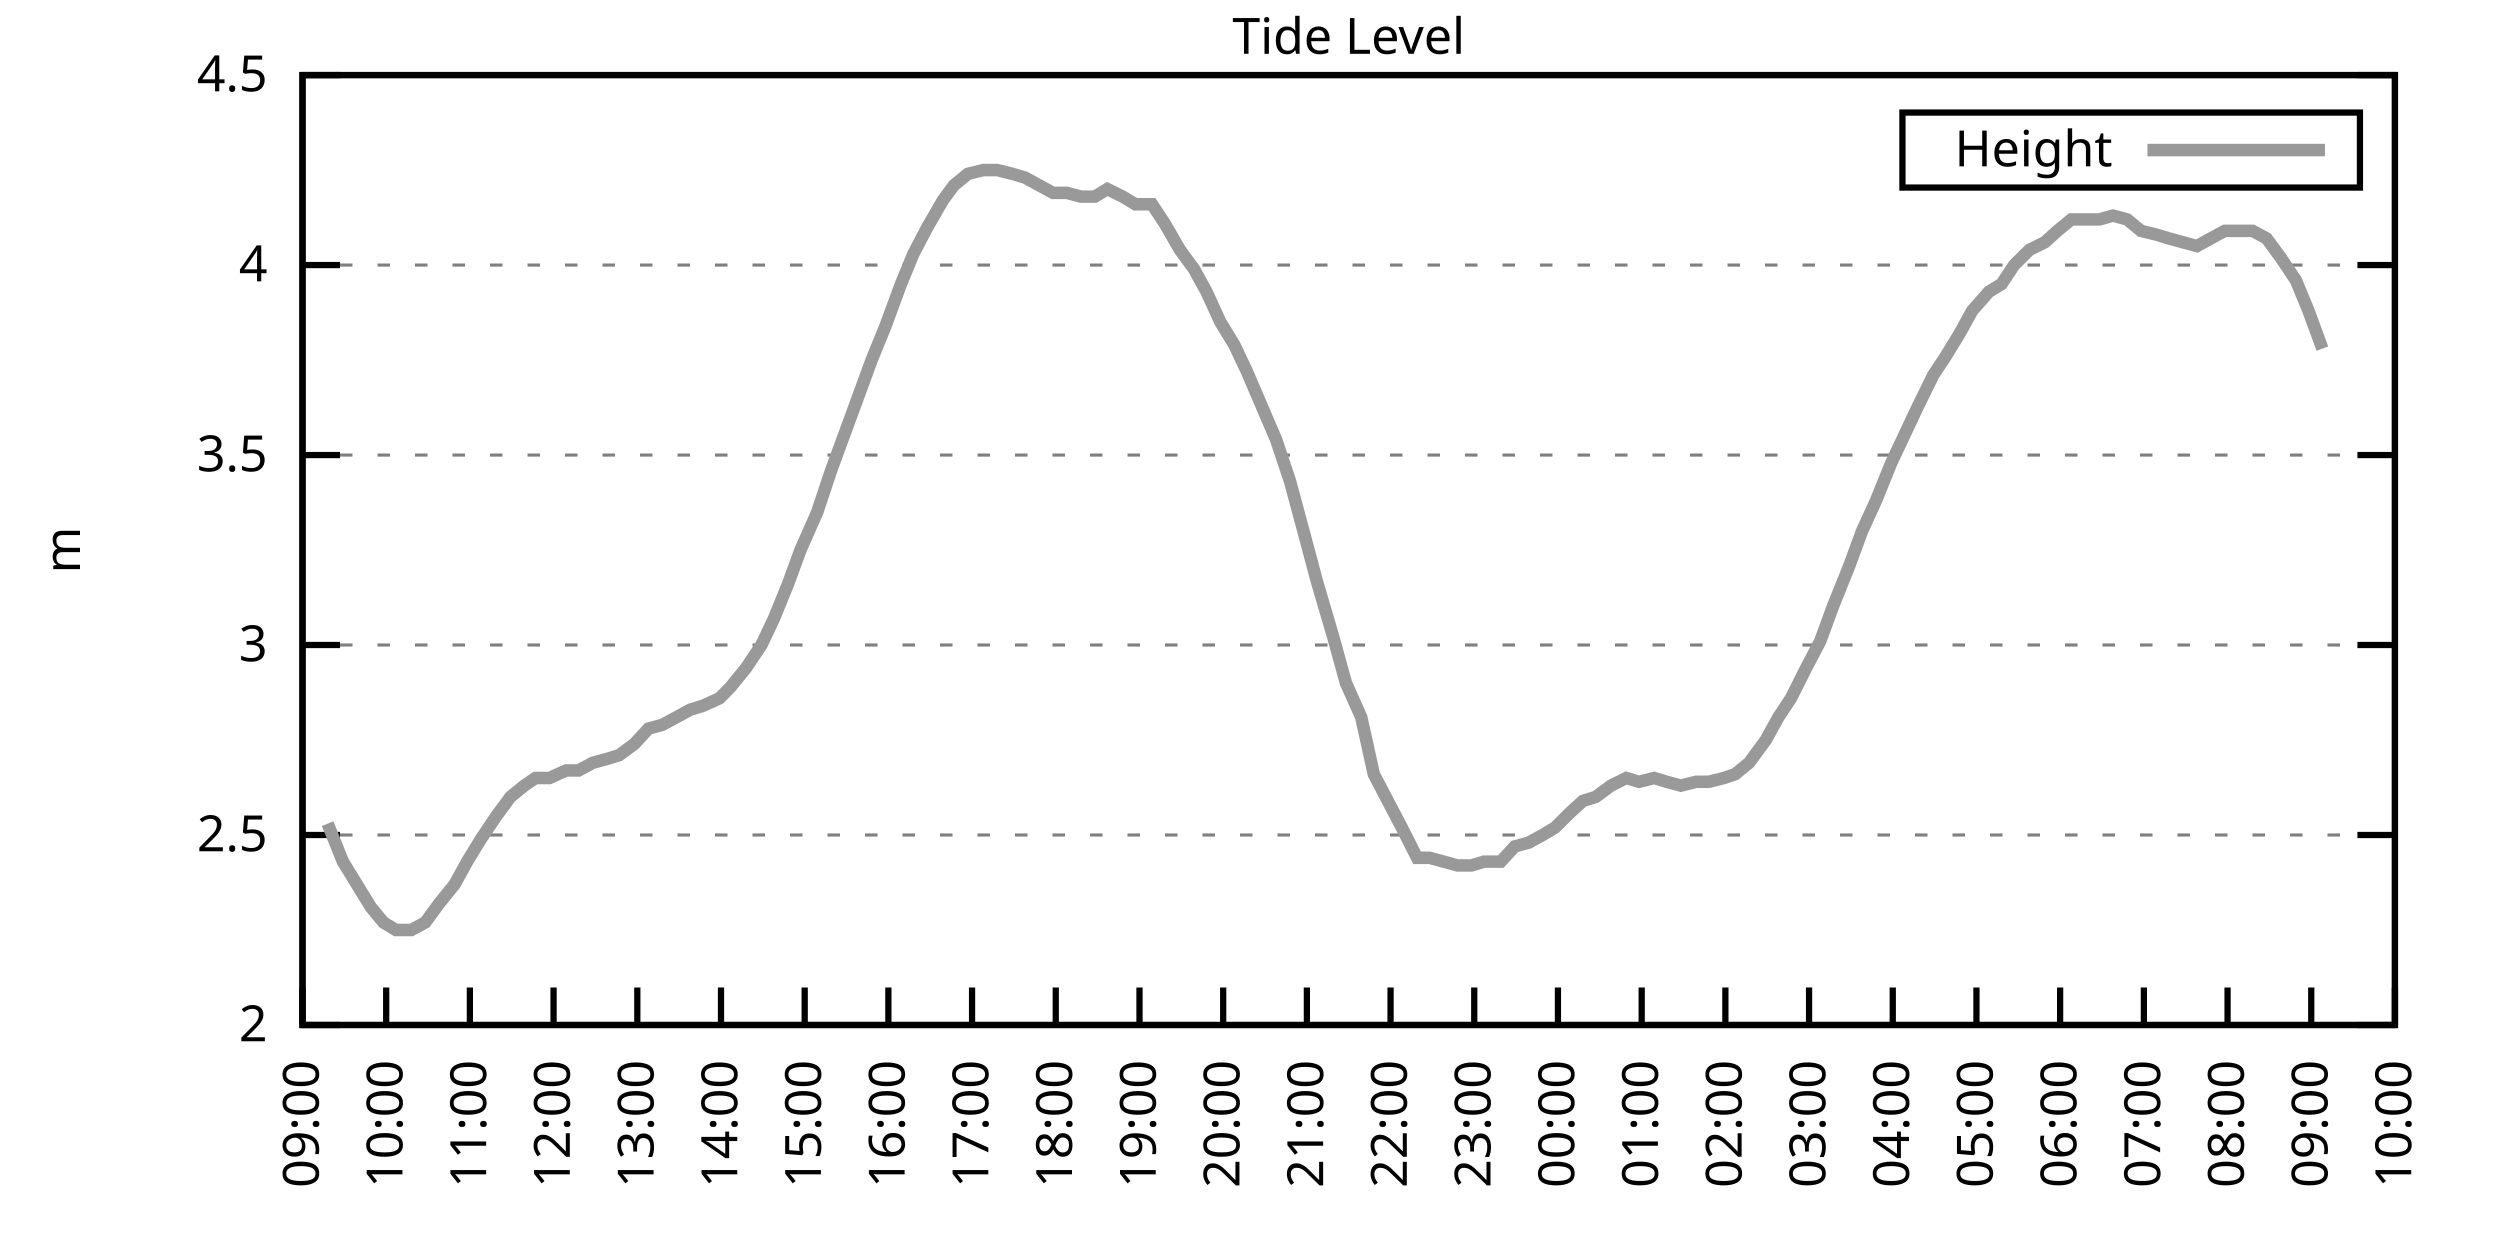
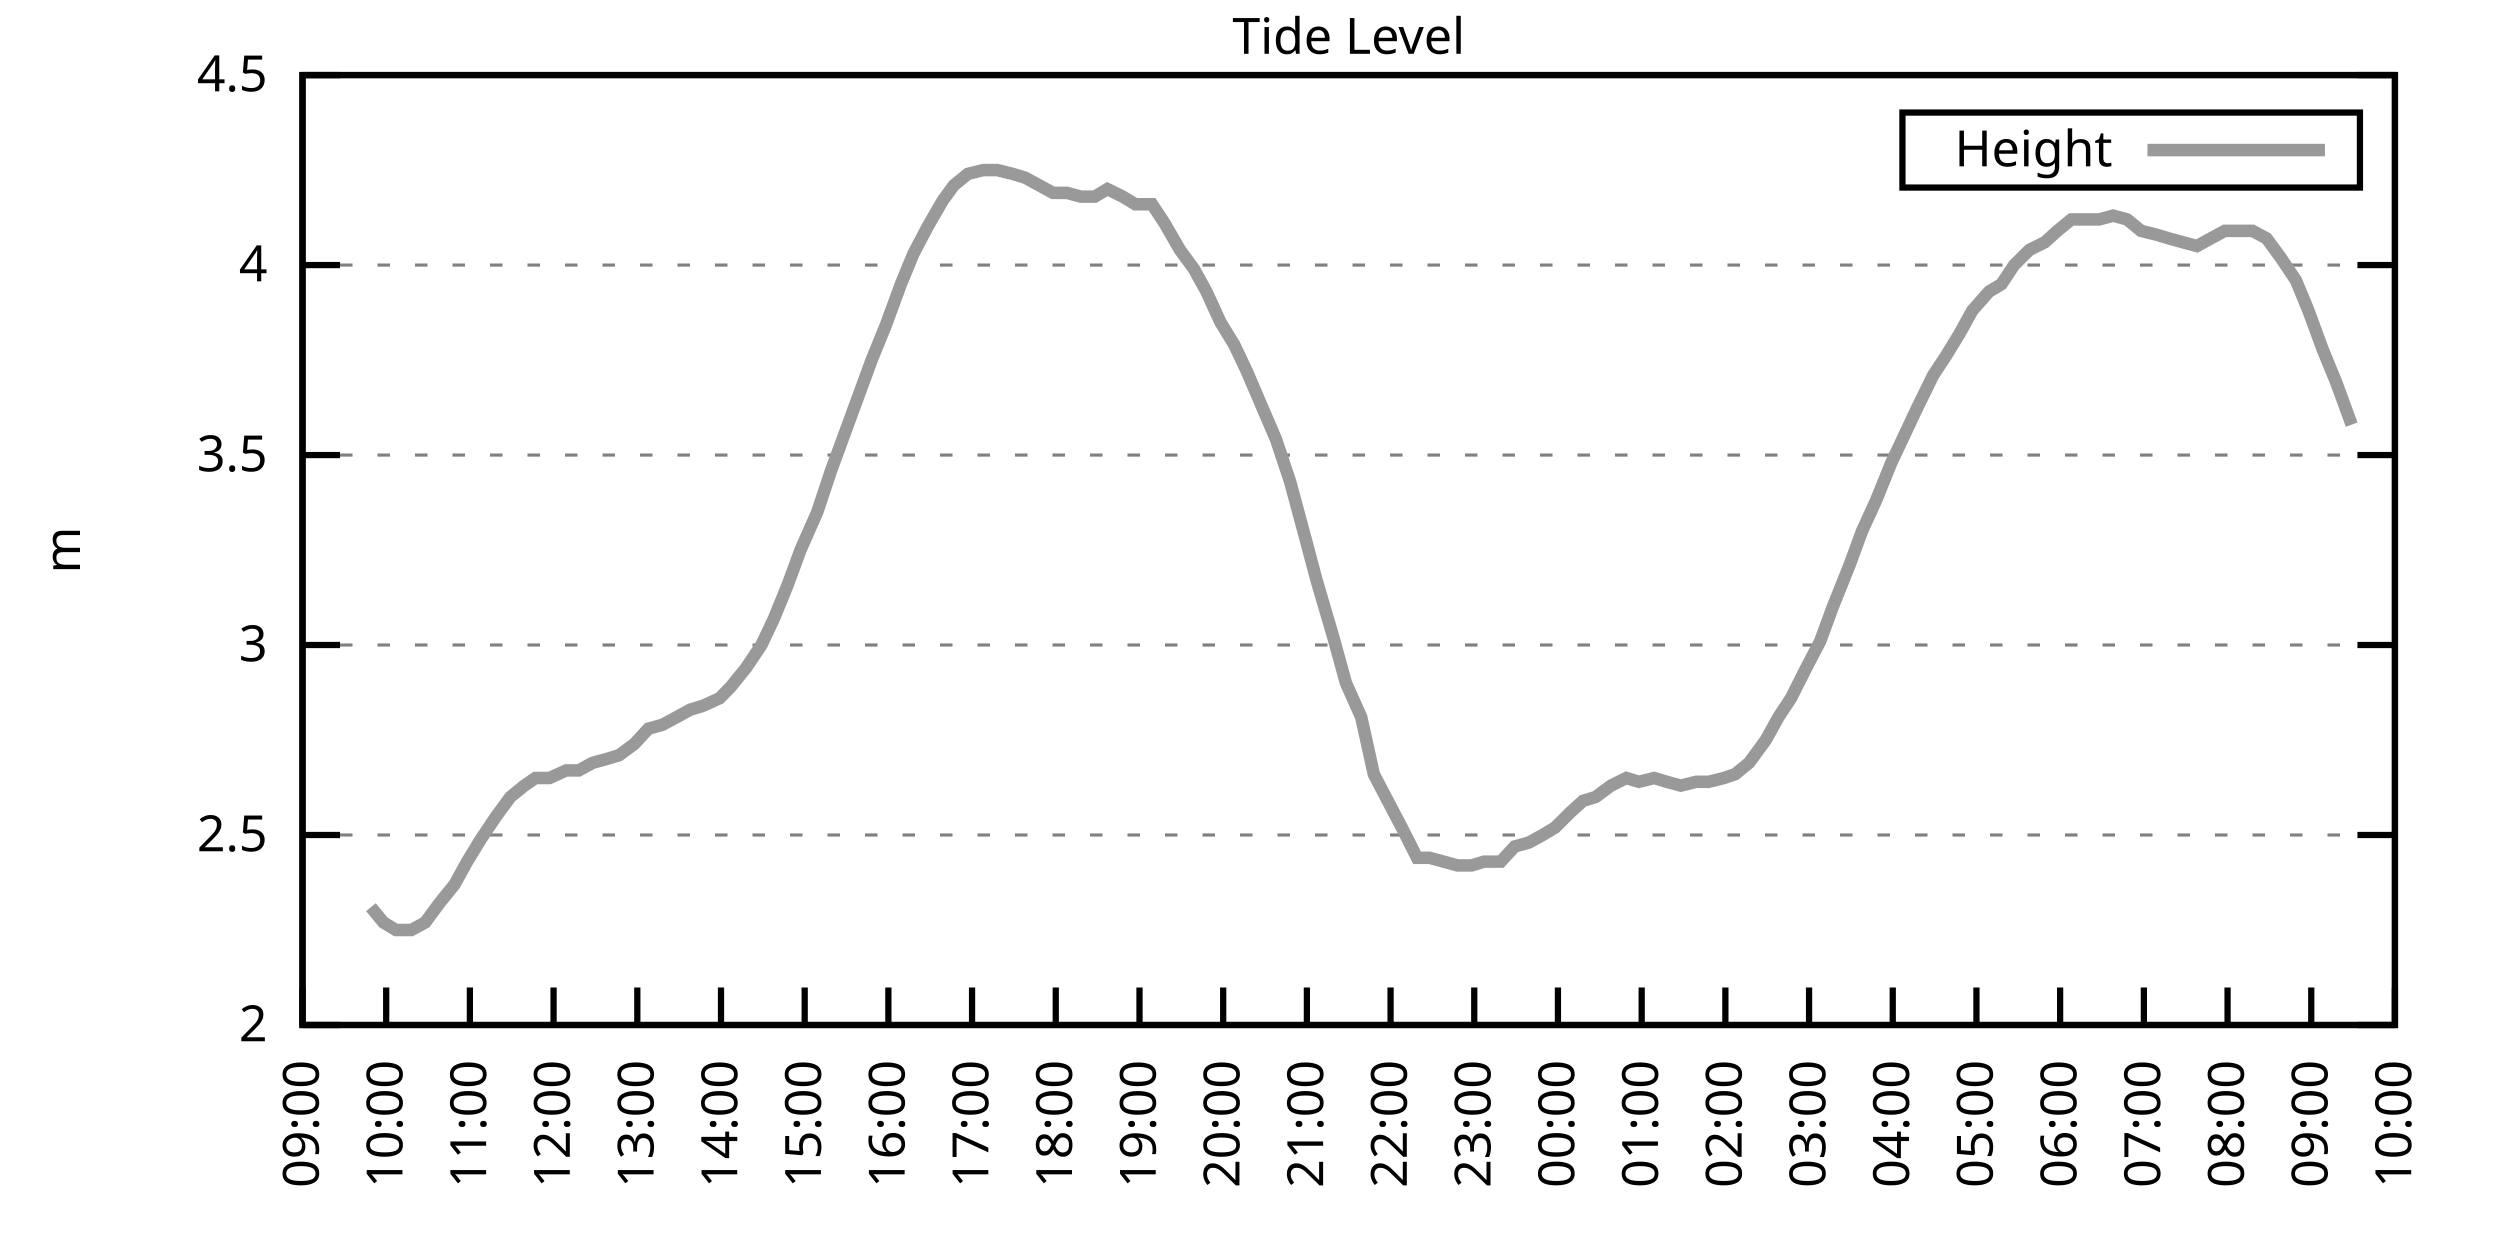
<svg xmlns="http://www.w3.org/2000/svg" xmlns:xlink="http://www.w3.org/1999/xlink" width="400" height="200" viewBox="0 0 400 200">
  <g id="gnuplot_canvas">
    <rect x="0" y="0" width="400" height="200" fill="none" />
    <defs>
      <circle id="gpDot" r="0.5" stroke-width="0.5" stroke="currentColor" />
      <path id="gpPt0" stroke-width="0.333" stroke="currentColor" d="M-1,0 h2 M0,-1 v2" />
      <path id="gpPt1" stroke-width="0.333" stroke="currentColor" d="M-1,-1 L1,1 M1,-1 L-1,1" />
      <path id="gpPt2" stroke-width="0.333" stroke="currentColor" d="M-1,0 L1,0 M0,-1 L0,1 M-1,-1 L1,1 M-1,1 L1,-1" />
      <rect id="gpPt3" stroke-width="0.333" stroke="currentColor" x="-1" y="-1" width="2" height="2" />
      <rect id="gpPt4" stroke-width="0.333" stroke="currentColor" fill="currentColor" x="-1" y="-1" width="2" height="2" />
      <circle id="gpPt5" stroke-width="0.333" stroke="currentColor" cx="0" cy="0" r="1" />
      <use xlink:href="#gpPt5" id="gpPt6" fill="currentColor" stroke="none" />
      <path id="gpPt7" stroke-width="0.333" stroke="currentColor" d="M0,-1.33 L-1.33,0.67 L1.33,0.67 z" />
      <use xlink:href="#gpPt7" id="gpPt8" fill="currentColor" stroke="none" />
      <use xlink:href="#gpPt7" id="gpPt9" stroke="currentColor" transform="rotate(180)" />
      <use xlink:href="#gpPt9" id="gpPt10" fill="currentColor" stroke="none" />
      <use xlink:href="#gpPt3" id="gpPt11" stroke="currentColor" transform="rotate(45)" />
      <use xlink:href="#gpPt11" id="gpPt12" fill="currentColor" stroke="none" />
      <path id="gpPt13" stroke-width="0.333" stroke="currentColor" d="M0,1.330 L1.265,0.411 L0.782,-1.067 L-0.782,-1.076 L-1.265,0.411 z" />
      <use xlink:href="#gpPt13" id="gpPt14" fill="currentColor" stroke="none" />
      <filter id="textbox" filterUnits="objectBoundingBox" x="0" y="0" height="1" width="1">
        <feFlood flood-color="white" flood-opacity="1" result="bgnd" />
        <feComposite in="SourceGraphic" in2="bgnd" operator="atop" />
      </filter>
      <filter id="greybox" filterUnits="objectBoundingBox" x="0" y="0" height="1" width="1">
        <feFlood flood-color="lightgrey" flood-opacity="1" result="grey" />
        <feComposite in="SourceGraphic" in2="grey" operator="atop" />
      </filter>
    </defs>
    <g fill="none" color="white" stroke="currentColor" stroke-width="1.00" stroke-linecap="butt" stroke-linejoin="miter">
</g>
    <g fill="none" color="black" stroke="currentColor" stroke-width="1.00" stroke-linecap="butt" stroke-linejoin="miter">
      <g stroke="none" shape-rendering="crispEdges">
        <polygon fill="rgb(255, 255, 255)" points="48.40,164.00 383.18,164.00 383.18,12.02 48.40,12.02 " />
      </g>
    </g>
    <g fill="none" color="black" stroke="currentColor" stroke-width="1.00" stroke-linecap="butt" stroke-linejoin="miter">
</g>
    <g fill="none" color="black" stroke="black" stroke-width="0.50" stroke-linecap="butt" stroke-linejoin="miter">
</g>
    <g fill="none" color="gray" stroke="currentColor" stroke-width="0.50" stroke-linecap="butt" stroke-linejoin="miter">
      <path stroke="gray" stroke-dasharray="2,4" class="gridline" d="M48.40,164.00 L383.19,164.00  " />
    </g>
    <g fill="none" color="gray" stroke="gray" stroke-width="1.00" stroke-linecap="butt" stroke-linejoin="miter">
</g>
    <g fill="none" color="black" stroke="currentColor" stroke-width="1.00" stroke-linecap="butt" stroke-linejoin="miter">
      <path stroke="black" d="M48.40,164.00 L54.40,164.00 M383.19,164.00 L377.19,164.00  " />
      <g transform="translate(42.80,166.60)" stroke="none" fill="black" font-family="Sans" font-size="8.00" text-anchor="end">
        <text>
          <tspan font-family="Sans"> 2</tspan>
        </text>
      </g>
    </g>
    <g fill="none" color="black" stroke="currentColor" stroke-width="1.00" stroke-linecap="butt" stroke-linejoin="miter">
</g>
    <g fill="none" color="black" stroke="black" stroke-width="0.50" stroke-linecap="butt" stroke-linejoin="miter">
</g>
    <g fill="none" color="gray" stroke="currentColor" stroke-width="0.50" stroke-linecap="butt" stroke-linejoin="miter">
      <path stroke="gray" stroke-dasharray="2,4" class="gridline" d="M48.40,133.60 L383.19,133.60  " />
    </g>
    <g fill="none" color="gray" stroke="gray" stroke-width="1.00" stroke-linecap="butt" stroke-linejoin="miter">
</g>
    <g fill="none" color="black" stroke="currentColor" stroke-width="1.00" stroke-linecap="butt" stroke-linejoin="miter">
      <path stroke="black" d="M48.40,133.60 L54.40,133.60 M383.19,133.60 L377.19,133.60  " />
      <g transform="translate(42.80,136.20)" stroke="none" fill="black" font-family="Sans" font-size="8.00" text-anchor="end">
        <text>
          <tspan font-family="Sans"> 2.5</tspan>
        </text>
      </g>
    </g>
    <g fill="none" color="black" stroke="currentColor" stroke-width="1.00" stroke-linecap="butt" stroke-linejoin="miter">
</g>
    <g fill="none" color="black" stroke="black" stroke-width="0.50" stroke-linecap="butt" stroke-linejoin="miter">
</g>
    <g fill="none" color="gray" stroke="currentColor" stroke-width="0.50" stroke-linecap="butt" stroke-linejoin="miter">
      <path stroke="gray" stroke-dasharray="2,4" class="gridline" d="M48.40,103.20 L383.19,103.20  " />
    </g>
    <g fill="none" color="gray" stroke="gray" stroke-width="1.00" stroke-linecap="butt" stroke-linejoin="miter">
</g>
    <g fill="none" color="black" stroke="currentColor" stroke-width="1.00" stroke-linecap="butt" stroke-linejoin="miter">
      <path stroke="black" d="M48.40,103.20 L54.40,103.20 M383.19,103.20 L377.19,103.20  " />
      <g transform="translate(42.80,105.80)" stroke="none" fill="black" font-family="Sans" font-size="8.00" text-anchor="end">
        <text>
          <tspan font-family="Sans"> 3</tspan>
        </text>
      </g>
    </g>
    <g fill="none" color="black" stroke="currentColor" stroke-width="1.00" stroke-linecap="butt" stroke-linejoin="miter">
</g>
    <g fill="none" color="black" stroke="black" stroke-width="0.50" stroke-linecap="butt" stroke-linejoin="miter">
</g>
    <g fill="none" color="gray" stroke="currentColor" stroke-width="0.50" stroke-linecap="butt" stroke-linejoin="miter">
      <path stroke="gray" stroke-dasharray="2,4" class="gridline" d="M48.40,72.81 L383.19,72.81  " />
    </g>
    <g fill="none" color="gray" stroke="gray" stroke-width="1.00" stroke-linecap="butt" stroke-linejoin="miter">
</g>
    <g fill="none" color="black" stroke="currentColor" stroke-width="1.00" stroke-linecap="butt" stroke-linejoin="miter">
      <path stroke="black" d="M48.40,72.81 L54.40,72.81 M383.19,72.81 L377.19,72.81  " />
      <g transform="translate(42.80,75.41)" stroke="none" fill="black" font-family="Sans" font-size="8.00" text-anchor="end">
        <text>
          <tspan font-family="Sans"> 3.5</tspan>
        </text>
      </g>
    </g>
    <g fill="none" color="black" stroke="currentColor" stroke-width="1.00" stroke-linecap="butt" stroke-linejoin="miter">
</g>
    <g fill="none" color="black" stroke="black" stroke-width="0.50" stroke-linecap="butt" stroke-linejoin="miter">
</g>
    <g fill="none" color="gray" stroke="currentColor" stroke-width="0.50" stroke-linecap="butt" stroke-linejoin="miter">
      <path stroke="gray" stroke-dasharray="2,4" class="gridline" d="M48.40,42.41 L383.19,42.41  " />
    </g>
    <g fill="none" color="gray" stroke="gray" stroke-width="1.00" stroke-linecap="butt" stroke-linejoin="miter">
</g>
    <g fill="none" color="black" stroke="currentColor" stroke-width="1.00" stroke-linecap="butt" stroke-linejoin="miter">
      <path stroke="black" d="M48.40,42.41 L54.40,42.41 M383.19,42.41 L377.19,42.41  " />
      <g transform="translate(42.80,45.01)" stroke="none" fill="black" font-family="Sans" font-size="8.00" text-anchor="end">
        <text>
          <tspan font-family="Sans"> 4</tspan>
        </text>
      </g>
    </g>
    <g fill="none" color="black" stroke="currentColor" stroke-width="1.00" stroke-linecap="butt" stroke-linejoin="miter">
</g>
    <g fill="none" color="black" stroke="black" stroke-width="0.50" stroke-linecap="butt" stroke-linejoin="miter">
</g>
    <g fill="none" color="gray" stroke="currentColor" stroke-width="0.50" stroke-linecap="butt" stroke-linejoin="miter">
      <path stroke="gray" stroke-dasharray="2,4" class="gridline" d="M48.40,12.01 L383.19,12.01  " />
    </g>
    <g fill="none" color="gray" stroke="gray" stroke-width="1.00" stroke-linecap="butt" stroke-linejoin="miter">
</g>
    <g fill="none" color="black" stroke="currentColor" stroke-width="1.00" stroke-linecap="butt" stroke-linejoin="miter">
      <path stroke="black" d="M48.40,12.01 L54.40,12.01 M383.19,12.01 L377.19,12.01  " />
      <g transform="translate(42.80,14.61)" stroke="none" fill="black" font-family="Sans" font-size="8.00" text-anchor="end">
        <text>
          <tspan font-family="Sans"> 4.5</tspan>
        </text>
      </g>
    </g>
    <g fill="none" color="black" stroke="currentColor" stroke-width="1.00" stroke-linecap="butt" stroke-linejoin="miter">
      <path stroke="black" d="M48.40,164.00 L48.40,158.00  " />
      <g transform="translate(51.00,169.60) rotate(270.00)" stroke="none" fill="black" font-family="Sans" font-size="8.00" text-anchor="end">
        <text>
          <tspan font-family="Sans">09:00</tspan>
        </text>
      </g>
    </g>
    <g fill="none" color="black" stroke="currentColor" stroke-width="1.00" stroke-linecap="butt" stroke-linejoin="miter">
      <path stroke="black" d="M61.79,164.00 L61.79,158.00  " />
      <g transform="translate(64.39,169.60) rotate(270.00)" stroke="none" fill="black" font-family="Sans" font-size="8.00" text-anchor="end">
        <text>
          <tspan font-family="Sans">10:00</tspan>
        </text>
      </g>
    </g>
    <g fill="none" color="black" stroke="currentColor" stroke-width="1.00" stroke-linecap="butt" stroke-linejoin="miter">
      <path stroke="black" d="M75.18,164.00 L75.18,158.00  " />
      <g transform="translate(77.78,169.60) rotate(270.00)" stroke="none" fill="black" font-family="Sans" font-size="8.00" text-anchor="end">
        <text>
          <tspan font-family="Sans">11:00</tspan>
        </text>
      </g>
    </g>
    <g fill="none" color="black" stroke="currentColor" stroke-width="1.00" stroke-linecap="butt" stroke-linejoin="miter">
      <path stroke="black" d="M88.57,164.00 L88.57,158.00  " />
      <g transform="translate(91.17,169.60) rotate(270.00)" stroke="none" fill="black" font-family="Sans" font-size="8.00" text-anchor="end">
        <text>
          <tspan font-family="Sans">12:00</tspan>
        </text>
      </g>
    </g>
    <g fill="none" color="black" stroke="currentColor" stroke-width="1.00" stroke-linecap="butt" stroke-linejoin="miter">
      <path stroke="black" d="M101.97,164.00 L101.97,158.00  " />
      <g transform="translate(104.57,169.60) rotate(270.00)" stroke="none" fill="black" font-family="Sans" font-size="8.00" text-anchor="end">
        <text>
          <tspan font-family="Sans">13:00</tspan>
        </text>
      </g>
    </g>
    <g fill="none" color="black" stroke="currentColor" stroke-width="1.00" stroke-linecap="butt" stroke-linejoin="miter">
      <path stroke="black" d="M115.36,164.00 L115.36,158.00  " />
      <g transform="translate(117.96,169.60) rotate(270.00)" stroke="none" fill="black" font-family="Sans" font-size="8.00" text-anchor="end">
        <text>
          <tspan font-family="Sans">14:00</tspan>
        </text>
      </g>
    </g>
    <g fill="none" color="black" stroke="currentColor" stroke-width="1.00" stroke-linecap="butt" stroke-linejoin="miter">
      <path stroke="black" d="M128.75,164.00 L128.75,158.00  " />
      <g transform="translate(131.35,169.60) rotate(270.00)" stroke="none" fill="black" font-family="Sans" font-size="8.00" text-anchor="end">
        <text>
          <tspan font-family="Sans">15:00</tspan>
        </text>
      </g>
    </g>
    <g fill="none" color="black" stroke="currentColor" stroke-width="1.00" stroke-linecap="butt" stroke-linejoin="miter">
      <path stroke="black" d="M142.14,164.00 L142.14,158.00  " />
      <g transform="translate(144.74,169.60) rotate(270.00)" stroke="none" fill="black" font-family="Sans" font-size="8.00" text-anchor="end">
        <text>
          <tspan font-family="Sans">16:00</tspan>
        </text>
      </g>
    </g>
    <g fill="none" color="black" stroke="currentColor" stroke-width="1.00" stroke-linecap="butt" stroke-linejoin="miter">
      <path stroke="black" d="M155.53,164.00 L155.53,158.00  " />
      <g transform="translate(158.13,169.60) rotate(270.00)" stroke="none" fill="black" font-family="Sans" font-size="8.00" text-anchor="end">
        <text>
          <tspan font-family="Sans">17:00</tspan>
        </text>
      </g>
    </g>
    <g fill="none" color="black" stroke="currentColor" stroke-width="1.00" stroke-linecap="butt" stroke-linejoin="miter">
      <path stroke="black" d="M168.92,164.00 L168.92,158.00  " />
      <g transform="translate(171.52,169.60) rotate(270.00)" stroke="none" fill="black" font-family="Sans" font-size="8.00" text-anchor="end">
        <text>
          <tspan font-family="Sans">18:00</tspan>
        </text>
      </g>
    </g>
    <g fill="none" color="black" stroke="currentColor" stroke-width="1.00" stroke-linecap="butt" stroke-linejoin="miter">
      <path stroke="black" d="M182.32,164.00 L182.32,158.00  " />
      <g transform="translate(184.92,169.60) rotate(270.00)" stroke="none" fill="black" font-family="Sans" font-size="8.00" text-anchor="end">
        <text>
          <tspan font-family="Sans">19:00</tspan>
        </text>
      </g>
    </g>
    <g fill="none" color="black" stroke="currentColor" stroke-width="1.00" stroke-linecap="butt" stroke-linejoin="miter">
      <path stroke="black" d="M195.71,164.00 L195.71,158.00  " />
      <g transform="translate(198.31,169.60) rotate(270.00)" stroke="none" fill="black" font-family="Sans" font-size="8.00" text-anchor="end">
        <text>
          <tspan font-family="Sans">20:00</tspan>
        </text>
      </g>
    </g>
    <g fill="none" color="black" stroke="currentColor" stroke-width="1.00" stroke-linecap="butt" stroke-linejoin="miter">
      <path stroke="black" d="M209.10,164.00 L209.10,158.00  " />
      <g transform="translate(211.70,169.60) rotate(270.00)" stroke="none" fill="black" font-family="Sans" font-size="8.00" text-anchor="end">
        <text>
          <tspan font-family="Sans">21:00</tspan>
        </text>
      </g>
    </g>
    <g fill="none" color="black" stroke="currentColor" stroke-width="1.00" stroke-linecap="butt" stroke-linejoin="miter">
      <path stroke="black" d="M222.49,164.00 L222.49,158.00  " />
      <g transform="translate(225.09,169.60) rotate(270.00)" stroke="none" fill="black" font-family="Sans" font-size="8.00" text-anchor="end">
        <text>
          <tspan font-family="Sans">22:00</tspan>
        </text>
      </g>
    </g>
    <g fill="none" color="black" stroke="currentColor" stroke-width="1.00" stroke-linecap="butt" stroke-linejoin="miter">
      <path stroke="black" d="M235.88,164.00 L235.88,158.00  " />
      <g transform="translate(238.48,169.60) rotate(270.00)" stroke="none" fill="black" font-family="Sans" font-size="8.00" text-anchor="end">
        <text>
          <tspan font-family="Sans">23:00</tspan>
        </text>
      </g>
    </g>
    <g fill="none" color="black" stroke="currentColor" stroke-width="1.00" stroke-linecap="butt" stroke-linejoin="miter">
      <path stroke="black" d="M249.27,164.00 L249.27,158.00  " />
      <g transform="translate(251.87,169.60) rotate(270.00)" stroke="none" fill="black" font-family="Sans" font-size="8.00" text-anchor="end">
        <text>
          <tspan font-family="Sans">00:00</tspan>
        </text>
      </g>
    </g>
    <g fill="none" color="black" stroke="currentColor" stroke-width="1.00" stroke-linecap="butt" stroke-linejoin="miter">
      <path stroke="black" d="M262.67,164.00 L262.67,158.00  " />
      <g transform="translate(265.27,169.60) rotate(270.00)" stroke="none" fill="black" font-family="Sans" font-size="8.00" text-anchor="end">
        <text>
          <tspan font-family="Sans">01:00</tspan>
        </text>
      </g>
    </g>
    <g fill="none" color="black" stroke="currentColor" stroke-width="1.00" stroke-linecap="butt" stroke-linejoin="miter">
      <path stroke="black" d="M276.06,164.00 L276.06,158.00  " />
      <g transform="translate(278.66,169.60) rotate(270.00)" stroke="none" fill="black" font-family="Sans" font-size="8.00" text-anchor="end">
        <text>
          <tspan font-family="Sans">02:00</tspan>
        </text>
      </g>
    </g>
    <g fill="none" color="black" stroke="currentColor" stroke-width="1.00" stroke-linecap="butt" stroke-linejoin="miter">
      <path stroke="black" d="M289.45,164.00 L289.45,158.00  " />
      <g transform="translate(292.05,169.60) rotate(270.00)" stroke="none" fill="black" font-family="Sans" font-size="8.00" text-anchor="end">
        <text>
          <tspan font-family="Sans">03:00</tspan>
        </text>
      </g>
    </g>
    <g fill="none" color="black" stroke="currentColor" stroke-width="1.00" stroke-linecap="butt" stroke-linejoin="miter">
      <path stroke="black" d="M302.84,164.00 L302.84,158.00  " />
      <g transform="translate(305.44,169.60) rotate(270.00)" stroke="none" fill="black" font-family="Sans" font-size="8.00" text-anchor="end">
        <text>
          <tspan font-family="Sans">04:00</tspan>
        </text>
      </g>
    </g>
    <g fill="none" color="black" stroke="currentColor" stroke-width="1.00" stroke-linecap="butt" stroke-linejoin="miter">
      <path stroke="black" d="M316.23,164.00 L316.23,158.00  " />
      <g transform="translate(318.83,169.60) rotate(270.00)" stroke="none" fill="black" font-family="Sans" font-size="8.00" text-anchor="end">
        <text>
          <tspan font-family="Sans">05:00</tspan>
        </text>
      </g>
    </g>
    <g fill="none" color="black" stroke="currentColor" stroke-width="1.00" stroke-linecap="butt" stroke-linejoin="miter">
      <path stroke="black" d="M329.62,164.00 L329.62,158.00  " />
      <g transform="translate(332.22,169.60) rotate(270.00)" stroke="none" fill="black" font-family="Sans" font-size="8.00" text-anchor="end">
        <text>
          <tspan font-family="Sans">06:00</tspan>
        </text>
      </g>
    </g>
    <g fill="none" color="black" stroke="currentColor" stroke-width="1.00" stroke-linecap="butt" stroke-linejoin="miter">
      <path stroke="black" d="M343.02,164.00 L343.02,158.00  " />
      <g transform="translate(345.62,169.60) rotate(270.00)" stroke="none" fill="black" font-family="Sans" font-size="8.00" text-anchor="end">
        <text>
          <tspan font-family="Sans">07:00</tspan>
        </text>
      </g>
    </g>
    <g fill="none" color="black" stroke="currentColor" stroke-width="1.00" stroke-linecap="butt" stroke-linejoin="miter">
      <path stroke="black" d="M356.41,164.00 L356.41,158.00  " />
      <g transform="translate(359.01,169.60) rotate(270.00)" stroke="none" fill="black" font-family="Sans" font-size="8.00" text-anchor="end">
        <text>
          <tspan font-family="Sans">08:00</tspan>
        </text>
      </g>
    </g>
    <g fill="none" color="black" stroke="currentColor" stroke-width="1.00" stroke-linecap="butt" stroke-linejoin="miter">
      <path stroke="black" d="M369.80,164.00 L369.80,158.00  " />
      <g transform="translate(372.40,169.60) rotate(270.00)" stroke="none" fill="black" font-family="Sans" font-size="8.00" text-anchor="end">
        <text>
          <tspan font-family="Sans">09:00</tspan>
        </text>
      </g>
    </g>
    <g fill="none" color="black" stroke="currentColor" stroke-width="1.00" stroke-linecap="butt" stroke-linejoin="miter">
      <path stroke="black" d="M383.19,164.00 L383.19,158.00  " />
      <g transform="translate(385.79,169.60) rotate(270.00)" stroke="none" fill="black" font-family="Sans" font-size="8.00" text-anchor="end">
        <text>
          <tspan font-family="Sans">10:00</tspan>
        </text>
      </g>
    </g>
    <g fill="none" color="black" stroke="currentColor" stroke-width="1.00" stroke-linecap="butt" stroke-linejoin="miter">
</g>
    <g fill="none" color="black" stroke="currentColor" stroke-width="1.00" stroke-linecap="butt" stroke-linejoin="miter">
      <path stroke="black" d="M48.40,12.01 L48.40,164.00 L383.19,164.00 L383.19,12.01 L48.40,12.01 Z  " />
    </g>
    <g fill="none" color="black" stroke="currentColor" stroke-width="1.00" stroke-linecap="butt" stroke-linejoin="miter">
</g>
    <g fill="none" color="black" stroke="currentColor" stroke-width="1.00" stroke-linecap="butt" stroke-linejoin="miter">
      <path stroke="black" d="M304.39,30.01 L304.39,18.01 L377.59,18.01 L377.59,30.01 L304.39,30.01 Z  " />
    </g>
    <g id="Tide_level_plot_1">
      <g fill="none" color="white" stroke="black" stroke-width="2.00" stroke-linecap="butt" stroke-linejoin="miter">
</g>
      <g fill="none" color="black" stroke="currentColor" stroke-width="2.00" stroke-linecap="butt" stroke-linejoin="miter">
        <g transform="translate(337.99,26.61)" stroke="none" fill="black" font-family="Sans" font-size="8.00" text-anchor="end">
          <text>
            <tspan font-family="Sans">Height</tspan>
          </text>
        </g>
      </g>
      <g fill="none" color="black" stroke="currentColor" stroke-width="2.00" stroke-linecap="butt" stroke-linejoin="miter">
-         <path stroke="rgb(153, 153, 153)" d="M343.59,24.01 L371.99,24.01 M52.42,131.78 L54.87,137.86 L59.34,145.15 L61.35,147.59 L63.35,148.80 L65.81,148.80   L68.04,147.59 L70.27,144.55 L72.73,141.51 L74.74,137.86 L76.97,134.21 L79.42,130.56 L81.66,127.52 L83.89,125.70   L85.67,124.48 L87.91,124.48 L90.58,123.27 L92.59,123.27 L94.82,122.05 L97.06,121.44 L99.06,120.83 L101.52,119.01   L103.75,116.58 L105.98,115.97 L108.22,114.76 L110.45,113.54 L112.46,112.93 L115.13,111.72 L116.92,109.89 L119.38,106.85   L121.83,103.20 L123.84,98.95 L126.07,93.48 L128.08,88.00 L130.76,81.93 L132.99,75.24 L135.00,69.77 L137.23,63.69   L139.46,57.61 L141.69,52.14 L144.15,45.45 L146.16,40.58 L148.39,36.33 L150.85,32.07 L152.63,29.64 L154.86,27.82   L157.32,27.21 L159.55,27.21 L162.01,27.82 L164.01,28.42 L166.25,29.64 L168.48,30.86 L170.71,30.86 L172.94,31.46   L175.17,31.46 L177.18,30.25 L179.64,31.46 L181.65,32.68 L184.32,32.68 L186.33,35.72 L188.79,39.98 L191.02,43.02   L193.03,46.66 L195.26,51.53 L197.49,55.18 L199.50,59.43 L204.19,70.37 L206.42,77.06 L208.88,86.18 L210.66,92.87   L213.34,101.99 L215.35,109.28 L217.80,114.76 L219.81,123.87 L222.04,128.13 L224.28,132.39 L226.73,137.25 L228.74,137.25   L230.97,137.86 L233.20,138.47 L235.44,138.47 L237.44,137.86 L240.12,137.86 L242.36,135.43 L244.59,134.82 L246.82,133.60   L248.83,132.39 L251.28,129.95 L253.29,128.13 L255.30,127.52 L257.76,125.70 L260.21,124.48 L262.22,125.09 L264.67,124.48   L266.68,125.09 L268.92,125.70 L271.37,125.09 L273.38,125.09 L275.83,124.48 L277.62,123.87 L279.85,122.05 L282.53,118.40   L284.54,114.76 L286.55,111.72 L289.00,106.85 L291.23,102.60 L293.24,97.12 L295.92,90.44 L297.93,84.97 L300.16,80.10   L302.62,74.02 L304.63,69.77 L306.63,65.51 L309.31,60.04 L311.32,57.00 L313.55,53.35 L315.56,49.70 L318.24,46.66   L320.25,45.45 L322.26,42.41 L324.71,39.98 L327.17,38.76 L329.18,36.94 L331.41,35.11 L333.64,35.11 L335.87,35.11   L338.10,34.50 L340.34,35.11 L342.57,36.94 L345.02,37.54 L347.03,38.15 L349.26,38.76 L351.50,39.37 L353.73,38.15   L355.96,36.94 L358.42,36.94 L360.42,36.94 L362.66,38.15 L364.89,41.19 L367.34,44.84 L369.35,49.70 L371.58,55.78    " />
+         <path stroke="rgb(153, 153, 153)" d="M343.59,24.01 L371.99,24.01 M59.34,145.15 L61.35,147.59 L63.35,148.80 L65.81,148.80 L68.04,147.59 L70.27,144.55   L72.73,141.51 L74.74,137.86 L76.97,134.21 L79.42,130.56 L81.66,127.52 L83.89,125.70 L85.67,124.48 L87.91,124.48   L90.58,123.27 L92.59,123.27 L94.82,122.05 L97.06,121.44 L99.06,120.83 L101.52,119.01 L103.75,116.58 L105.98,115.97   L108.22,114.76 L110.45,113.54 L112.46,112.93 L115.13,111.72 L116.92,109.89 L119.38,106.85 L121.83,103.20 L123.84,98.95   L126.07,93.48 L128.08,88.00 L130.76,81.93 L132.99,75.24 L135.00,69.77 L137.23,63.69 L139.46,57.61 L141.69,52.14   L144.15,45.45 L146.16,40.58 L148.39,36.33 L150.85,32.07 L152.63,29.64 L154.86,27.82 L157.32,27.21 L159.55,27.21   L162.01,27.82 L164.01,28.42 L166.25,29.64 L168.48,30.86 L170.71,30.86 L172.94,31.46 L175.17,31.46 L177.18,30.25   L179.64,31.46 L181.65,32.68 L184.32,32.68 L186.33,35.72 L188.79,39.98 L191.02,43.02 L193.03,46.66 L195.26,51.53   L197.49,55.18 L199.50,59.43 L204.19,70.37 L206.42,77.06 L208.88,86.18 L210.66,92.87 L213.34,101.99 L215.35,109.28   L217.80,114.76 L219.81,123.87 L222.04,128.13 L224.28,132.39 L226.73,137.25 L228.74,137.25 L230.97,137.86 L233.20,138.47   L235.44,138.47 L237.44,137.86 L240.12,137.86 L242.36,135.43 L244.59,134.82 L246.82,133.60 L248.83,132.39 L251.28,129.95   L253.29,128.13 L255.30,127.52 L257.76,125.70 L260.21,124.48 L262.22,125.09 L264.67,124.48 L266.68,125.09 L268.92,125.70   L271.37,125.09 L273.38,125.09 L275.83,124.48 L277.62,123.87 L279.85,122.05 L282.53,118.40 L284.54,114.76 L286.55,111.72   L289.00,106.85 L291.23,102.60 L293.24,97.12 L295.92,90.44 L297.93,84.97 L300.16,80.10 L302.62,74.02 L304.63,69.77   L306.63,65.51 L309.31,60.04 L311.32,57.00 L313.55,53.35 L315.56,49.70 L318.24,46.66 L320.25,45.45 L322.26,42.41   L324.71,39.98 L327.17,38.76 L329.18,36.94 L331.41,35.11 L333.64,35.11 L335.87,35.11 L338.10,34.50 L340.34,35.11   L342.57,36.94 L345.02,37.54 L347.03,38.15 L349.26,38.76 L351.50,39.37 L353.73,38.15 L355.96,36.94 L358.42,36.94   L360.42,36.94 L362.66,38.15 L364.89,41.19 L367.34,44.84 L369.35,49.70 L371.58,55.78 L373.82,61.25 L376.27,67.94    " />
      </g>
    </g>
    <g fill="none" color="black" stroke="currentColor" stroke-width="2.00" stroke-linecap="butt" stroke-linejoin="miter">
</g>
    <g fill="none" color="black" stroke="black" stroke-width="1.00" stroke-linecap="butt" stroke-linejoin="miter">
</g>
    <g fill="none" color="black" stroke="currentColor" stroke-width="1.00" stroke-linecap="butt" stroke-linejoin="miter">
      <path stroke="black" d="M48.40,12.01 L48.40,164.00 L383.19,164.00 L383.19,12.01 L48.40,12.01 Z  " />
      <g transform="translate(12.80,88.01) rotate(270.00)" stroke="none" fill="black" font-family="Sans" font-size="8.00" text-anchor="middle">
        <text>
          <tspan font-family="Sans">m</tspan>
        </text>
      </g>
    </g>
    <g fill="none" color="black" stroke="currentColor" stroke-width="1.00" stroke-linecap="butt" stroke-linejoin="miter">
</g>
    <g fill="none" color="black" stroke="currentColor" stroke-width="1.00" stroke-linecap="butt" stroke-linejoin="miter">
      <g transform="translate(215.79,8.61)" stroke="none" fill="black" font-family="Sans" font-size="8.00" text-anchor="middle">
        <text>
          <tspan font-family="Sans">Tide Level</tspan>
        </text>
      </g>
    </g>
    <g fill="none" color="black" stroke="currentColor" stroke-width="1.00" stroke-linecap="butt" stroke-linejoin="miter">
</g>
  </g>
</svg>
